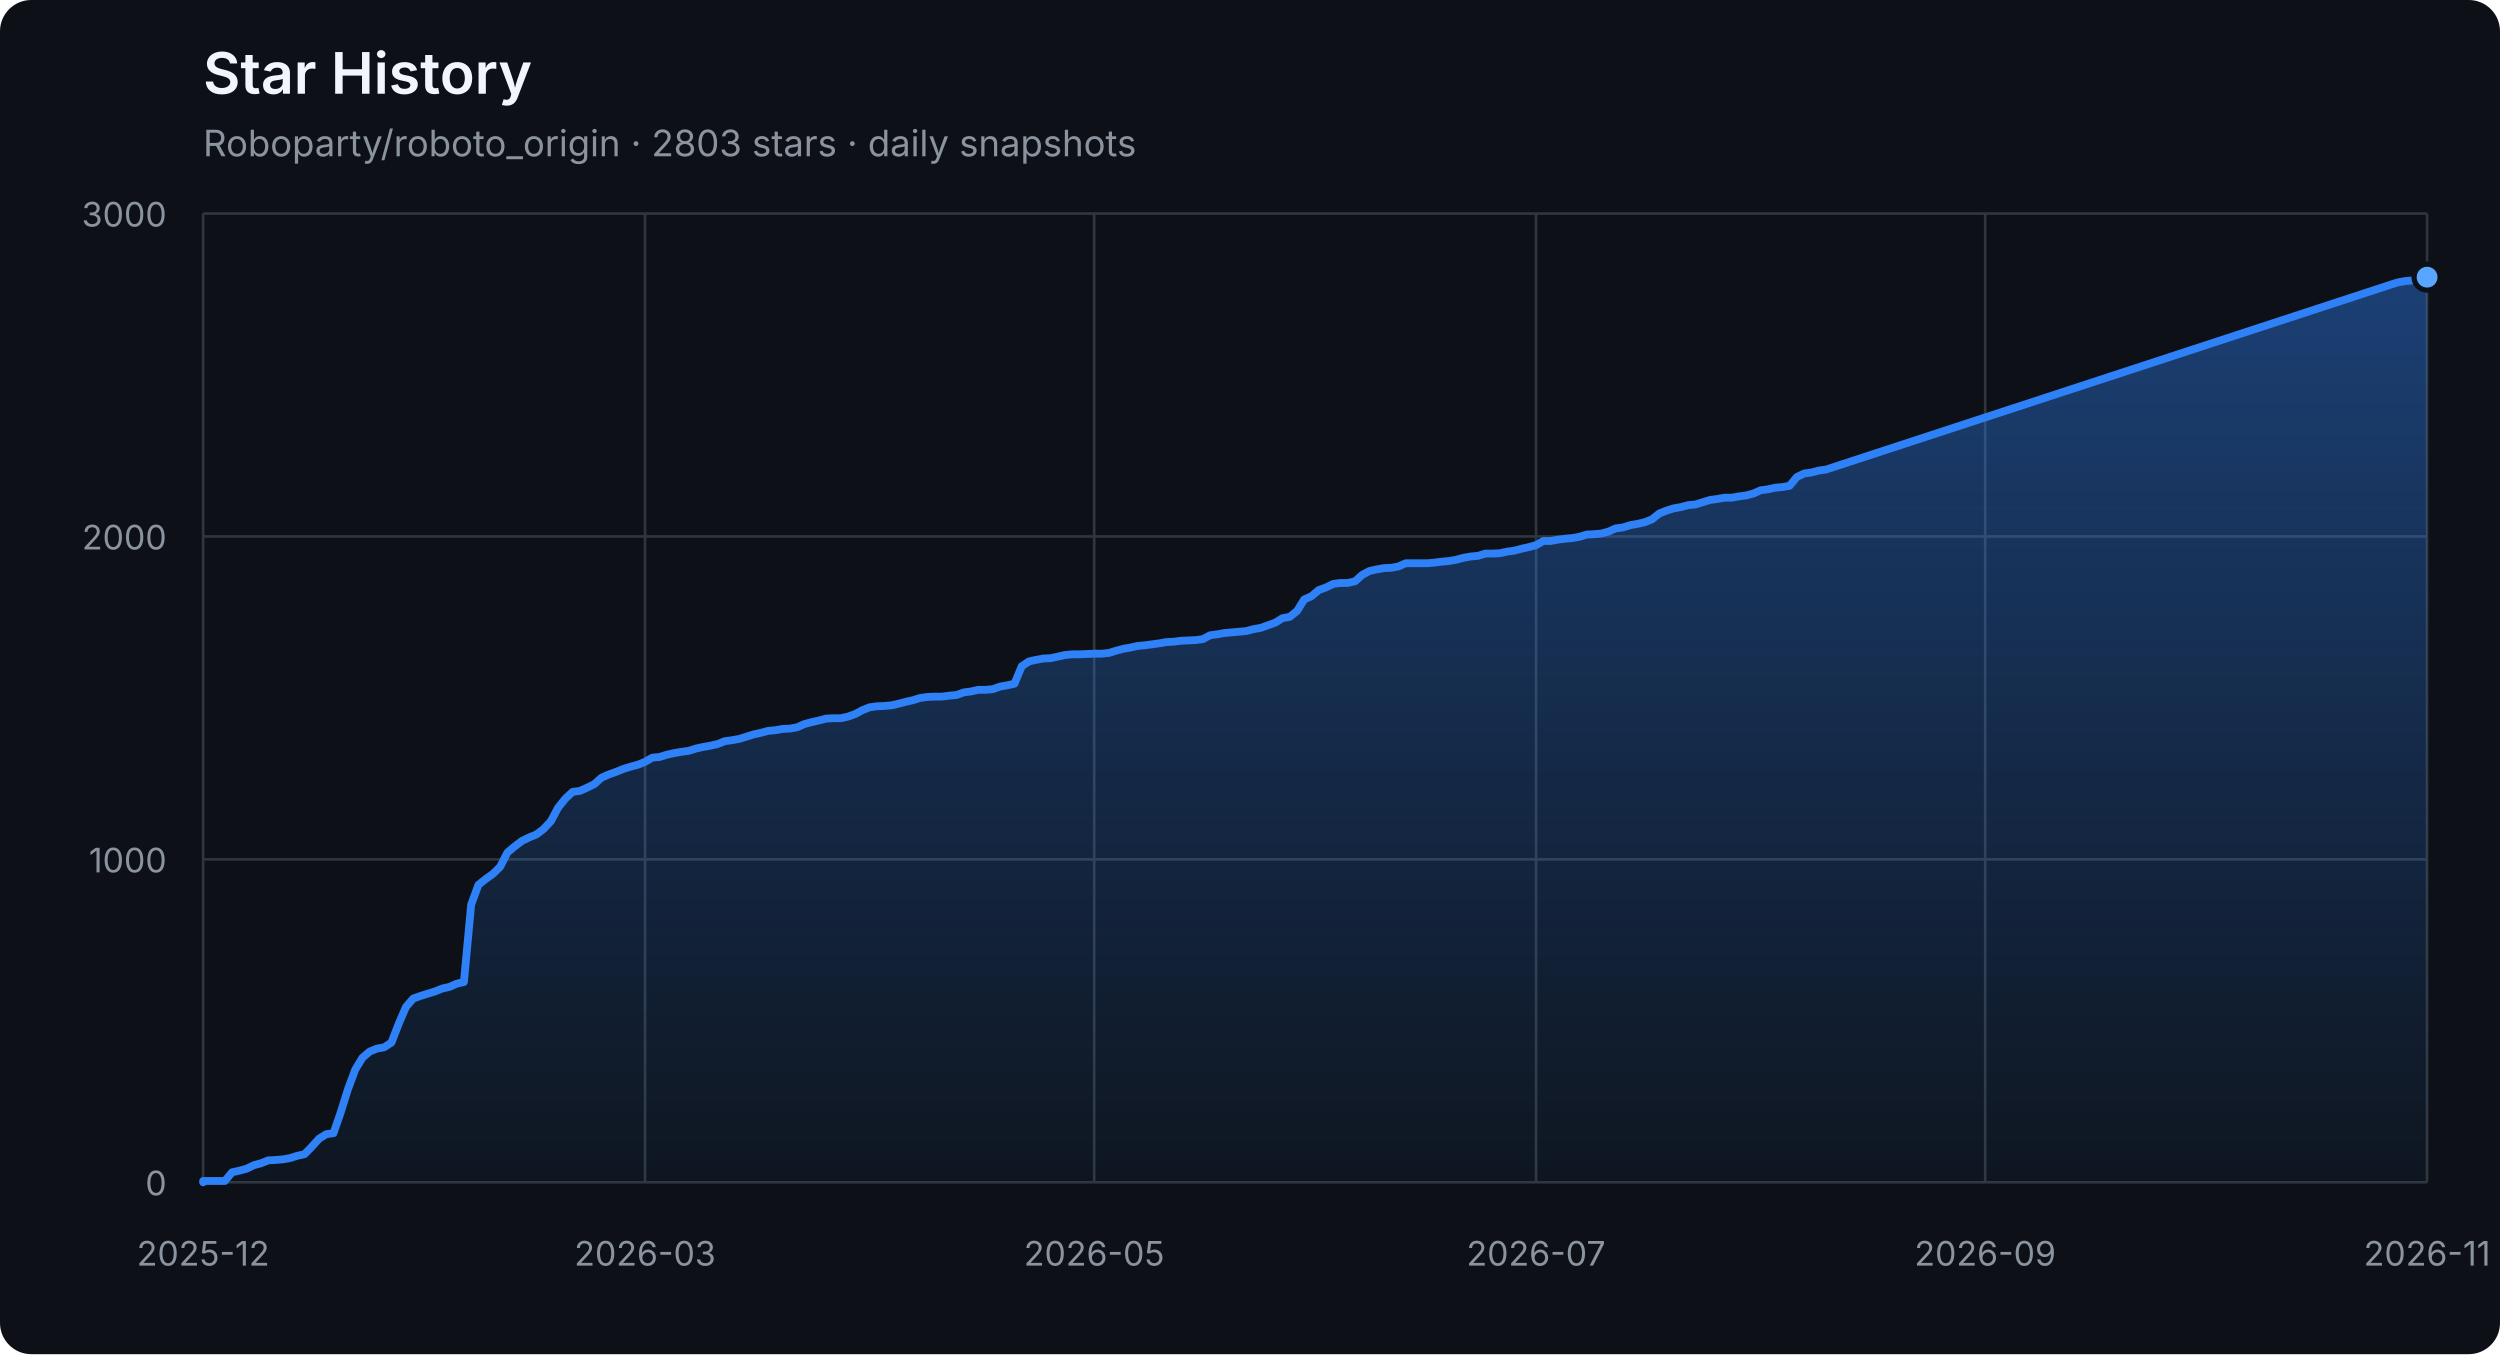
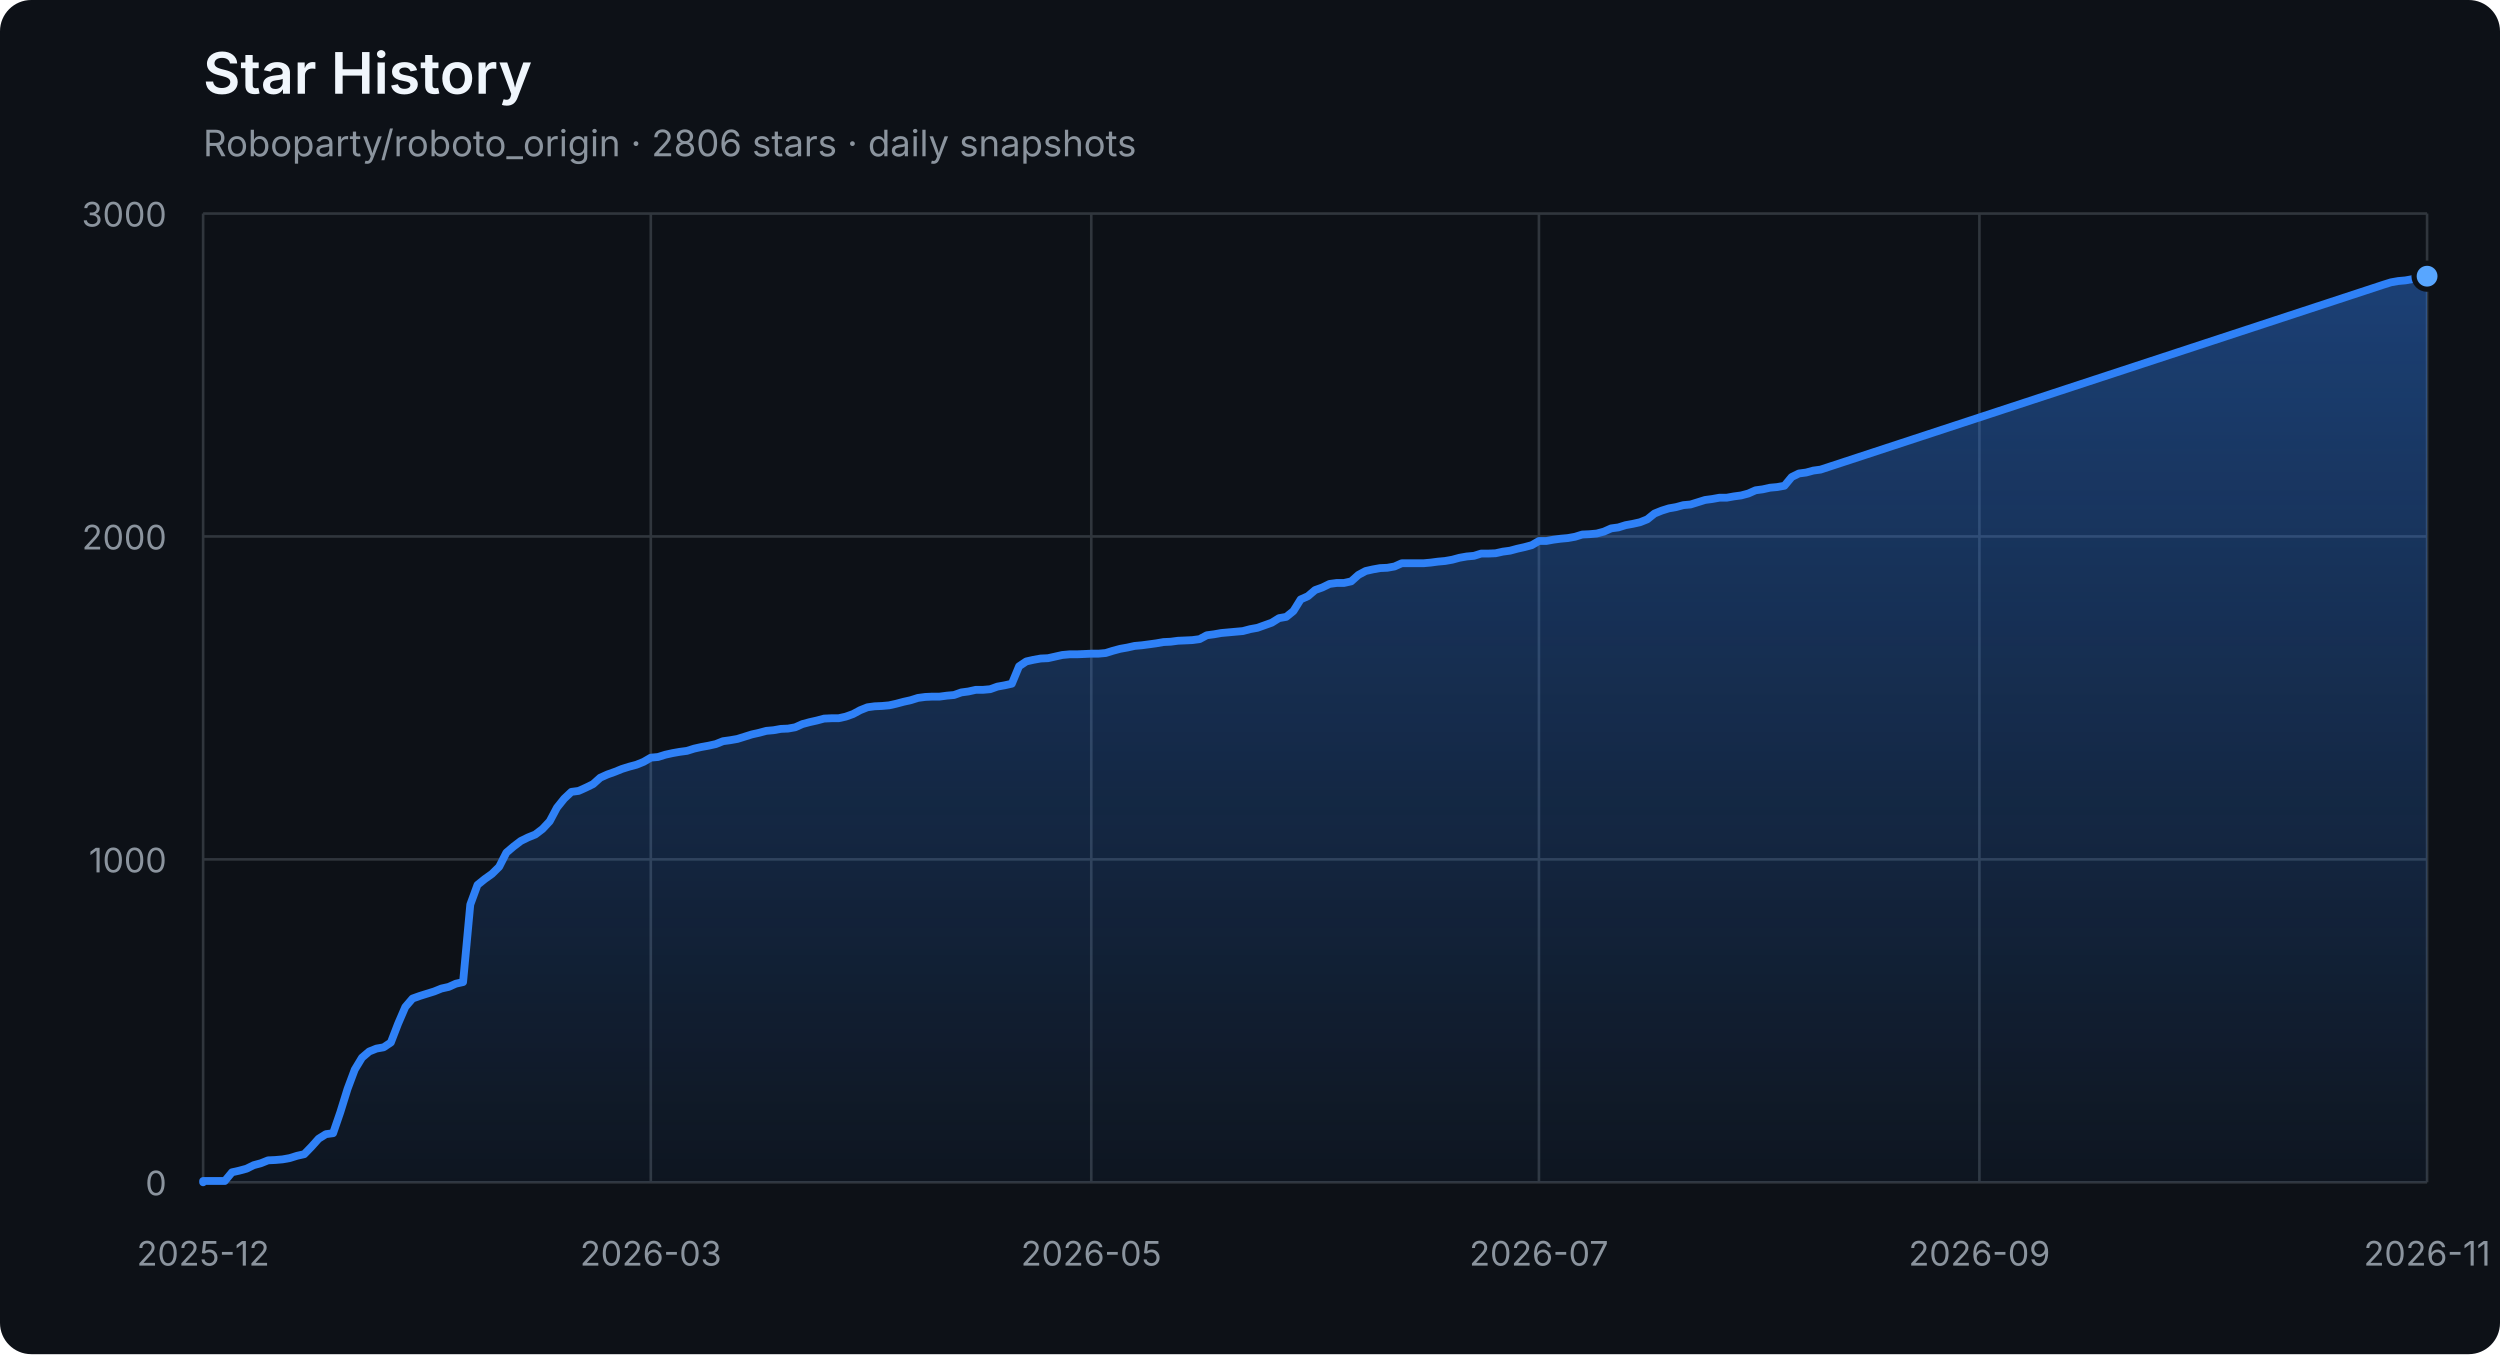
<svg xmlns="http://www.w3.org/2000/svg" width="960" height="520" viewBox="0 0 960 520" role="img" aria-labelledby="title description">
  <defs>
    <linearGradient id="area" x1="0" y1="0" x2="0" y2="1">
      <stop offset="0%" stop-color="#2f81f7" stop-opacity="0.42" />
      <stop offset="100%" stop-color="#2f81f7" stop-opacity="0.04" />
    </linearGradient>
  </defs>
  <style>
    .axis { fill: #8b949e; font: 13px -apple-system, BlinkMacSystemFont, "Segoe UI", sans-serif; }
    .grid { stroke: #30363d; stroke-width: 1; }
    .title { fill: #f0f6fc; font: 600 22px -apple-system, BlinkMacSystemFont, "Segoe UI", sans-serif; }
    .subtitle { fill: #8b949e; font: 14px -apple-system, BlinkMacSystemFont, "Segoe UI", sans-serif; }
  </style>
  <rect width="100%" height="100%" rx="12" fill="#0d1117" />
  <text x="78" y="36" class="title">Star History</text>
-   <text x="78" y="60" class="subtitle">Roboparty/roboto_origin · 2803 stars · daily snapshots</text>
+   <text x="78" y="60" class="subtitle">Roboparty/roboto_origin · 2806 stars · daily snapshots</text>
  <line x1="78" y1="454.00" x2="932" y2="454.00" class="grid" />
  <text x="64" y="459.00" class="axis" text-anchor="end">0</text>
  <line x1="78" y1="330.00" x2="932" y2="330.00" class="grid" />
  <text x="64" y="335.00" class="axis" text-anchor="end">1000</text>
  <line x1="78" y1="206.00" x2="932" y2="206.00" class="grid" />
  <text x="64" y="211.00" class="axis" text-anchor="end">2000</text>
  <line x1="78" y1="82.00" x2="932" y2="82.00" class="grid" />
  <text x="64" y="87.00" class="axis" text-anchor="end">3000</text>
  <line x1="78.00" y1="82" x2="78.00" y2="454" class="grid" />
  <text x="78.00" y="486" class="axis" text-anchor="middle">2025-12</text>
-   <line x1="247.69" y1="82" x2="247.69" y2="454" class="grid" />
-   <text x="247.69" y="486" class="axis" text-anchor="middle">2026-03</text>
-   <line x1="420.16" y1="82" x2="420.16" y2="454" class="grid" />
-   <text x="420.16" y="486" class="axis" text-anchor="middle">2026-05</text>
-   <line x1="589.84" y1="82" x2="589.84" y2="454" class="grid" />
-   <text x="589.84" y="486" class="axis" text-anchor="middle">2026-07</text>
-   <line x1="762.31" y1="82" x2="762.31" y2="454" class="grid" />
-   <text x="762.31" y="486" class="axis" text-anchor="middle">2026-09</text>
+   <line x1="249.91" y1="82" x2="249.91" y2="454" class="grid" />
+   <text x="249.91" y="486" class="axis" text-anchor="middle">2026-03</text>
+   <line x1="419.05" y1="82" x2="419.05" y2="454" class="grid" />
+   <text x="419.05" y="486" class="axis" text-anchor="middle">2026-05</text>
+   <line x1="590.95" y1="82" x2="590.95" y2="454" class="grid" />
+   <text x="590.95" y="486" class="axis" text-anchor="middle">2026-07</text>
+   <line x1="760.09" y1="82" x2="760.09" y2="454" class="grid" />
+   <text x="760.09" y="486" class="axis" text-anchor="middle">2026-09</text>
  <line x1="932.00" y1="82" x2="932.00" y2="454" class="grid" />
  <text x="932.00" y="486" class="axis" text-anchor="middle">2026-11</text>
-   <polygon points="78,454 78.00,454.00 78.00,453.50 80.78,453.50 83.56,453.50 86.35,453.50 89.13,450.16 91.91,449.54 94.69,448.79 97.47,447.43 100.25,446.68 103.04,445.57 105.82,445.44 108.60,445.20 111.38,444.70 114.16,443.83 116.94,443.21 119.73,440.36 122.51,437.26 125.29,435.52 128.07,435.15 130.85,427.09 133.64,418.16 136.42,410.72 139.20,406.14 141.98,403.78 144.76,402.66 147.54,402.17 150.33,400.31 153.11,393.12 155.89,386.67 158.67,383.44 161.45,382.45 164.23,381.58 167.02,380.72 169.80,379.60 172.58,378.98 175.36,377.74 178.14,377.12 180.93,347.36 183.71,339.80 186.49,337.56 189.27,335.58 192.05,332.85 194.83,327.40 197.62,325.04 200.40,322.93 203.18,321.57 205.96,320.45 208.74,318.34 211.52,315.37 214.31,310.16 217.09,306.69 219.87,304.08 222.65,303.71 225.43,302.47 228.21,301.11 231.00,298.63 233.78,297.39 236.56,296.40 239.34,295.28 242.12,294.41 244.91,293.67 247.69,292.55 250.47,290.94 253.25,290.69 256.03,289.82 258.81,289.20 261.60,288.71 264.38,288.34 267.16,287.47 269.94,286.85 272.72,286.35 275.50,285.73 278.29,284.62 281.07,284.24 283.85,283.75 286.63,282.88 289.41,282.01 292.20,281.39 294.98,280.65 297.76,280.40 300.54,279.90 303.32,279.78 306.10,279.28 308.89,278.04 311.67,277.30 314.45,276.68 317.23,275.94 320.01,275.81 322.79,275.81 325.58,275.19 328.36,274.20 331.14,272.71 333.92,271.60 336.70,271.22 339.49,271.10 342.27,270.85 345.05,270.23 347.83,269.49 350.61,268.87 353.39,268.00 356.18,267.63 358.96,267.50 361.74,267.50 364.52,267.13 367.30,266.88 370.08,265.89 372.87,265.52 375.65,264.90 378.43,264.90 381.21,264.65 383.99,263.66 386.78,263.16 389.56,262.54 392.34,255.85 395.12,253.99 397.90,253.37 400.68,252.87 403.47,252.75 406.25,252.13 409.03,251.51 411.81,251.26 414.59,251.26 417.37,251.14 420.16,251.01 422.94,251.01 425.72,250.76 428.50,249.90 431.28,249.15 434.07,248.66 436.85,248.04 439.63,247.79 442.41,247.42 445.19,247.04 447.97,246.55 450.76,246.42 453.54,246.05 456.32,245.93 459.10,245.80 461.88,245.43 464.66,243.94 467.45,243.57 470.23,243.08 473.01,242.83 475.79,242.58 478.57,242.33 481.36,241.59 484.14,241.09 486.92,240.10 489.70,239.11 492.48,237.37 495.26,236.88 498.05,234.64 500.83,230.18 503.61,228.94 506.39,226.58 509.17,225.59 511.95,224.23 514.74,223.86 517.52,223.86 520.30,223.24 523.08,220.76 525.86,219.27 528.64,218.65 531.43,218.15 534.21,218.03 536.99,217.53 539.77,216.29 542.55,216.29 545.34,216.29 548.12,216.29 550.90,216.04 553.68,215.67 556.46,215.42 559.24,214.93 562.03,214.18 564.81,213.69 567.59,213.44 570.37,212.57 573.15,212.57 575.93,212.45 578.72,211.83 581.50,211.46 584.28,210.71 587.06,210.09 589.84,209.35 592.63,207.74 595.41,207.74 598.19,207.24 600.97,206.87 603.75,206.62 606.53,206.12 609.32,205.26 612.10,205.13 614.88,204.88 617.66,204.14 620.44,202.90 623.22,202.53 626.01,201.66 628.79,201.16 631.57,200.54 634.35,199.43 637.13,197.20 639.92,196.08 642.70,195.21 645.48,194.72 648.26,193.97 651.04,193.72 653.82,192.86 656.61,191.99 659.39,191.62 662.17,191.12 664.95,191.12 667.73,190.62 670.51,190.25 673.30,189.51 676.08,188.27 678.86,187.90 681.64,187.28 684.42,187.03 687.21,186.53 689.99,183.18 692.77,181.82 695.55,181.45 698.33,180.70 701.11,180.33 918.09,109.28 920.87,108.41 923.65,107.92 926.44,107.67 929.22,107.17 932.00,106.43 932.00,454" fill="url(#area)" />
-   <polyline points="78.00,454.00 78.00,453.50 80.78,453.50 83.56,453.50 86.35,453.50 89.13,450.16 91.91,449.54 94.69,448.79 97.47,447.43 100.25,446.68 103.04,445.57 105.82,445.44 108.60,445.20 111.38,444.70 114.16,443.83 116.94,443.21 119.73,440.36 122.51,437.26 125.29,435.52 128.07,435.15 130.85,427.09 133.64,418.16 136.42,410.72 139.20,406.14 141.98,403.78 144.76,402.66 147.54,402.17 150.33,400.31 153.11,393.12 155.89,386.67 158.67,383.44 161.45,382.45 164.23,381.58 167.02,380.72 169.80,379.60 172.58,378.98 175.36,377.74 178.14,377.12 180.93,347.36 183.71,339.80 186.49,337.56 189.27,335.58 192.05,332.85 194.83,327.40 197.62,325.04 200.40,322.93 203.18,321.57 205.96,320.45 208.74,318.34 211.52,315.37 214.31,310.16 217.09,306.69 219.87,304.08 222.65,303.71 225.43,302.47 228.21,301.11 231.00,298.63 233.78,297.39 236.56,296.40 239.34,295.28 242.12,294.41 244.91,293.67 247.69,292.55 250.47,290.94 253.25,290.69 256.03,289.82 258.81,289.20 261.60,288.71 264.38,288.34 267.16,287.47 269.94,286.85 272.72,286.35 275.50,285.73 278.29,284.62 281.07,284.24 283.85,283.75 286.63,282.88 289.41,282.01 292.20,281.39 294.98,280.65 297.76,280.40 300.54,279.90 303.32,279.78 306.10,279.28 308.89,278.04 311.67,277.30 314.45,276.68 317.23,275.94 320.01,275.81 322.79,275.81 325.58,275.19 328.36,274.20 331.14,272.71 333.92,271.60 336.70,271.22 339.49,271.10 342.27,270.85 345.05,270.23 347.83,269.49 350.61,268.87 353.39,268.00 356.18,267.63 358.96,267.50 361.74,267.50 364.52,267.13 367.30,266.88 370.08,265.89 372.87,265.52 375.65,264.90 378.43,264.90 381.21,264.65 383.99,263.66 386.78,263.16 389.56,262.54 392.34,255.85 395.12,253.99 397.90,253.37 400.68,252.87 403.47,252.75 406.25,252.13 409.03,251.51 411.81,251.26 414.59,251.26 417.37,251.14 420.16,251.01 422.94,251.01 425.72,250.76 428.50,249.90 431.28,249.15 434.07,248.66 436.85,248.04 439.63,247.79 442.41,247.42 445.19,247.04 447.97,246.55 450.76,246.42 453.54,246.05 456.32,245.93 459.10,245.80 461.88,245.43 464.66,243.94 467.45,243.57 470.23,243.08 473.01,242.83 475.79,242.58 478.57,242.33 481.36,241.59 484.14,241.09 486.92,240.10 489.70,239.11 492.48,237.37 495.26,236.88 498.05,234.64 500.83,230.18 503.61,228.94 506.39,226.58 509.17,225.59 511.95,224.23 514.74,223.86 517.52,223.86 520.30,223.24 523.08,220.76 525.86,219.27 528.64,218.65 531.43,218.15 534.21,218.03 536.99,217.53 539.77,216.29 542.55,216.29 545.34,216.29 548.12,216.29 550.90,216.04 553.68,215.67 556.46,215.42 559.24,214.93 562.03,214.18 564.81,213.69 567.59,213.44 570.37,212.57 573.15,212.57 575.93,212.45 578.72,211.83 581.50,211.46 584.28,210.71 587.06,210.09 589.84,209.35 592.63,207.74 595.41,207.74 598.19,207.24 600.97,206.87 603.75,206.62 606.53,206.12 609.32,205.26 612.10,205.13 614.88,204.88 617.66,204.14 620.44,202.90 623.22,202.53 626.01,201.66 628.79,201.16 631.57,200.54 634.35,199.43 637.13,197.20 639.92,196.08 642.70,195.21 645.48,194.72 648.26,193.97 651.04,193.72 653.82,192.86 656.61,191.99 659.39,191.62 662.17,191.12 664.95,191.12 667.73,190.62 670.51,190.25 673.30,189.51 676.08,188.27 678.86,187.90 681.64,187.28 684.42,187.03 687.21,186.53 689.99,183.18 692.77,181.82 695.55,181.45 698.33,180.70 701.11,180.33 918.09,109.28 920.87,108.41 923.65,107.92 926.44,107.67 929.22,107.17 932.00,106.43" fill="none" stroke="#2f81f7" stroke-width="3" stroke-linejoin="round" stroke-linecap="round" />
-   <circle cx="932.00" cy="106.43" r="5" fill="#58a6ff" stroke="#0d1117" stroke-width="2" />
+   <polygon points="78,454 78.00,454.00 78.00,453.50 80.77,453.50 83.55,453.50 86.32,453.50 89.09,450.16 91.86,449.54 94.64,448.79 97.41,447.43 100.18,446.68 102.95,445.57 105.73,445.44 108.50,445.20 111.27,444.70 114.05,443.83 116.82,443.21 119.59,440.36 122.36,437.26 125.14,435.52 127.91,435.15 130.68,427.09 133.45,418.16 136.23,410.72 139.00,406.14 141.77,403.78 144.55,402.66 147.32,402.17 150.09,400.31 152.86,393.12 155.64,386.67 158.41,383.44 161.18,382.45 163.95,381.58 166.73,380.72 169.50,379.60 172.27,378.98 175.05,377.74 177.82,377.12 180.59,347.36 183.36,339.80 186.14,337.56 188.91,335.58 191.68,332.85 194.45,327.40 197.23,325.04 200.00,322.93 202.77,321.57 205.55,320.45 208.32,318.34 211.09,315.37 213.86,310.16 216.64,306.69 219.41,304.08 222.18,303.71 224.95,302.47 227.73,301.11 230.50,298.63 233.27,297.39 236.05,296.40 238.82,295.28 241.59,294.41 244.36,293.67 247.14,292.55 249.91,290.94 252.68,290.69 255.45,289.82 258.23,289.20 261.00,288.71 263.77,288.34 266.55,287.47 269.32,286.85 272.09,286.35 274.86,285.73 277.64,284.62 280.41,284.24 283.18,283.75 285.95,282.88 288.73,282.01 291.50,281.39 294.27,280.65 297.05,280.40 299.82,279.90 302.59,279.78 305.36,279.28 308.14,278.04 310.91,277.30 313.68,276.68 316.45,275.94 319.23,275.81 322.00,275.81 324.77,275.19 327.55,274.20 330.32,272.71 333.09,271.60 335.86,271.22 338.64,271.10 341.41,270.85 344.18,270.23 346.95,269.49 349.73,268.87 352.50,268.00 355.27,267.63 358.05,267.50 360.82,267.50 363.59,267.13 366.36,266.88 369.14,265.89 371.91,265.52 374.68,264.90 377.45,264.90 380.23,264.65 383.00,263.66 385.77,263.16 388.55,262.54 391.32,255.85 394.09,253.99 396.86,253.37 399.64,252.87 402.41,252.75 405.18,252.13 407.95,251.51 410.73,251.26 413.50,251.26 416.27,251.14 419.05,251.01 421.82,251.01 424.59,250.76 427.36,249.90 430.14,249.15 432.91,248.66 435.68,248.04 438.45,247.79 441.23,247.42 444.00,247.04 446.77,246.55 449.55,246.42 452.32,246.05 455.09,245.93 457.86,245.80 460.64,245.43 463.41,243.94 466.18,243.57 468.95,243.08 471.73,242.83 474.50,242.58 477.27,242.33 480.05,241.59 482.82,241.09 485.59,240.10 488.36,239.11 491.14,237.37 493.91,236.88 496.68,234.64 499.45,230.18 502.23,228.94 505.00,226.58 507.77,225.59 510.55,224.23 513.32,223.86 516.09,223.86 518.86,223.24 521.64,220.76 524.41,219.27 527.18,218.65 529.95,218.15 532.73,218.03 535.50,217.53 538.27,216.29 541.05,216.29 543.82,216.29 546.59,216.29 549.36,216.04 552.14,215.67 554.91,215.42 557.68,214.93 560.45,214.18 563.23,213.69 566.00,213.44 568.77,212.57 571.55,212.57 574.32,212.45 577.09,211.83 579.86,211.46 582.64,210.71 585.41,210.09 588.18,209.35 590.95,207.74 593.73,207.74 596.50,207.24 599.27,206.87 602.05,206.62 604.82,206.12 607.59,205.26 610.36,205.13 613.14,204.88 615.91,204.14 618.68,202.90 621.45,202.53 624.23,201.66 627.00,201.16 629.77,200.54 632.55,199.43 635.32,197.20 638.09,196.08 640.86,195.21 643.64,194.72 646.41,193.97 649.18,193.72 651.95,192.86 654.73,191.99 657.50,191.62 660.27,191.12 663.05,191.12 665.82,190.62 668.59,190.25 671.36,189.51 674.14,188.27 676.91,187.90 679.68,187.28 682.45,187.03 685.23,186.53 688.00,183.18 690.77,181.82 693.55,181.45 696.32,180.70 699.09,180.33 915.36,109.28 918.14,108.41 920.91,107.92 923.68,107.67 926.45,107.17 929.23,106.43 932.00,106.06 932.00,454" fill="url(#area)" />
+   <polyline points="78.00,454.00 78.00,453.50 80.77,453.50 83.55,453.50 86.32,453.50 89.09,450.16 91.86,449.54 94.64,448.79 97.41,447.43 100.18,446.68 102.95,445.57 105.73,445.44 108.50,445.20 111.27,444.70 114.05,443.83 116.82,443.21 119.59,440.36 122.36,437.26 125.14,435.52 127.91,435.15 130.68,427.09 133.45,418.16 136.23,410.72 139.00,406.14 141.77,403.78 144.55,402.66 147.32,402.17 150.09,400.31 152.86,393.12 155.64,386.67 158.41,383.44 161.18,382.45 163.95,381.58 166.73,380.72 169.50,379.60 172.27,378.98 175.05,377.74 177.82,377.12 180.59,347.36 183.36,339.80 186.14,337.56 188.91,335.58 191.68,332.85 194.45,327.40 197.23,325.04 200.00,322.93 202.77,321.57 205.55,320.45 208.32,318.34 211.09,315.37 213.86,310.16 216.64,306.69 219.41,304.08 222.18,303.71 224.95,302.47 227.73,301.11 230.50,298.63 233.27,297.39 236.05,296.40 238.82,295.28 241.59,294.41 244.36,293.67 247.14,292.55 249.91,290.94 252.68,290.69 255.45,289.82 258.23,289.20 261.00,288.71 263.77,288.34 266.55,287.47 269.32,286.85 272.09,286.35 274.86,285.73 277.64,284.62 280.41,284.24 283.18,283.75 285.95,282.88 288.73,282.01 291.50,281.39 294.27,280.65 297.05,280.40 299.82,279.90 302.59,279.78 305.36,279.28 308.14,278.04 310.91,277.30 313.68,276.68 316.45,275.94 319.23,275.81 322.00,275.81 324.77,275.19 327.55,274.20 330.32,272.71 333.09,271.60 335.86,271.22 338.64,271.10 341.41,270.85 344.18,270.23 346.95,269.49 349.73,268.87 352.50,268.00 355.27,267.63 358.05,267.50 360.82,267.50 363.59,267.13 366.36,266.88 369.14,265.89 371.91,265.52 374.68,264.90 377.45,264.90 380.23,264.65 383.00,263.66 385.77,263.16 388.55,262.54 391.32,255.85 394.09,253.99 396.86,253.37 399.64,252.87 402.41,252.75 405.18,252.13 407.95,251.51 410.73,251.26 413.50,251.26 416.27,251.14 419.05,251.01 421.82,251.01 424.59,250.76 427.36,249.90 430.14,249.15 432.91,248.66 435.68,248.04 438.45,247.79 441.23,247.42 444.00,247.04 446.77,246.55 449.55,246.42 452.32,246.05 455.09,245.93 457.86,245.80 460.64,245.43 463.41,243.94 466.18,243.57 468.95,243.08 471.73,242.83 474.50,242.58 477.27,242.33 480.05,241.59 482.82,241.09 485.59,240.10 488.36,239.11 491.14,237.37 493.91,236.88 496.68,234.64 499.45,230.18 502.23,228.94 505.00,226.58 507.77,225.59 510.55,224.23 513.32,223.86 516.09,223.86 518.86,223.24 521.64,220.76 524.41,219.27 527.18,218.65 529.95,218.15 532.73,218.03 535.50,217.53 538.27,216.29 541.05,216.29 543.82,216.29 546.59,216.29 549.36,216.04 552.14,215.67 554.91,215.42 557.68,214.93 560.45,214.18 563.23,213.69 566.00,213.44 568.77,212.57 571.55,212.57 574.32,212.45 577.09,211.83 579.86,211.46 582.64,210.71 585.41,210.09 588.18,209.35 590.95,207.74 593.73,207.74 596.50,207.24 599.27,206.87 602.05,206.62 604.82,206.12 607.59,205.26 610.36,205.13 613.14,204.88 615.91,204.14 618.68,202.90 621.45,202.53 624.23,201.66 627.00,201.16 629.77,200.54 632.55,199.43 635.32,197.20 638.09,196.08 640.86,195.21 643.64,194.72 646.41,193.97 649.18,193.72 651.95,192.86 654.73,191.99 657.50,191.62 660.27,191.12 663.05,191.12 665.82,190.62 668.59,190.25 671.36,189.51 674.14,188.27 676.91,187.90 679.68,187.28 682.45,187.03 685.23,186.53 688.00,183.18 690.77,181.82 693.55,181.45 696.32,180.70 699.09,180.33 915.36,109.28 918.14,108.41 920.91,107.92 923.68,107.67 926.45,107.17 929.23,106.43 932.00,106.06" fill="none" stroke="#2f81f7" stroke-width="3" stroke-linejoin="round" stroke-linecap="round" />
+   <circle cx="932.00" cy="106.06" r="5" fill="#58a6ff" stroke="#0d1117" stroke-width="2" />
</svg>
